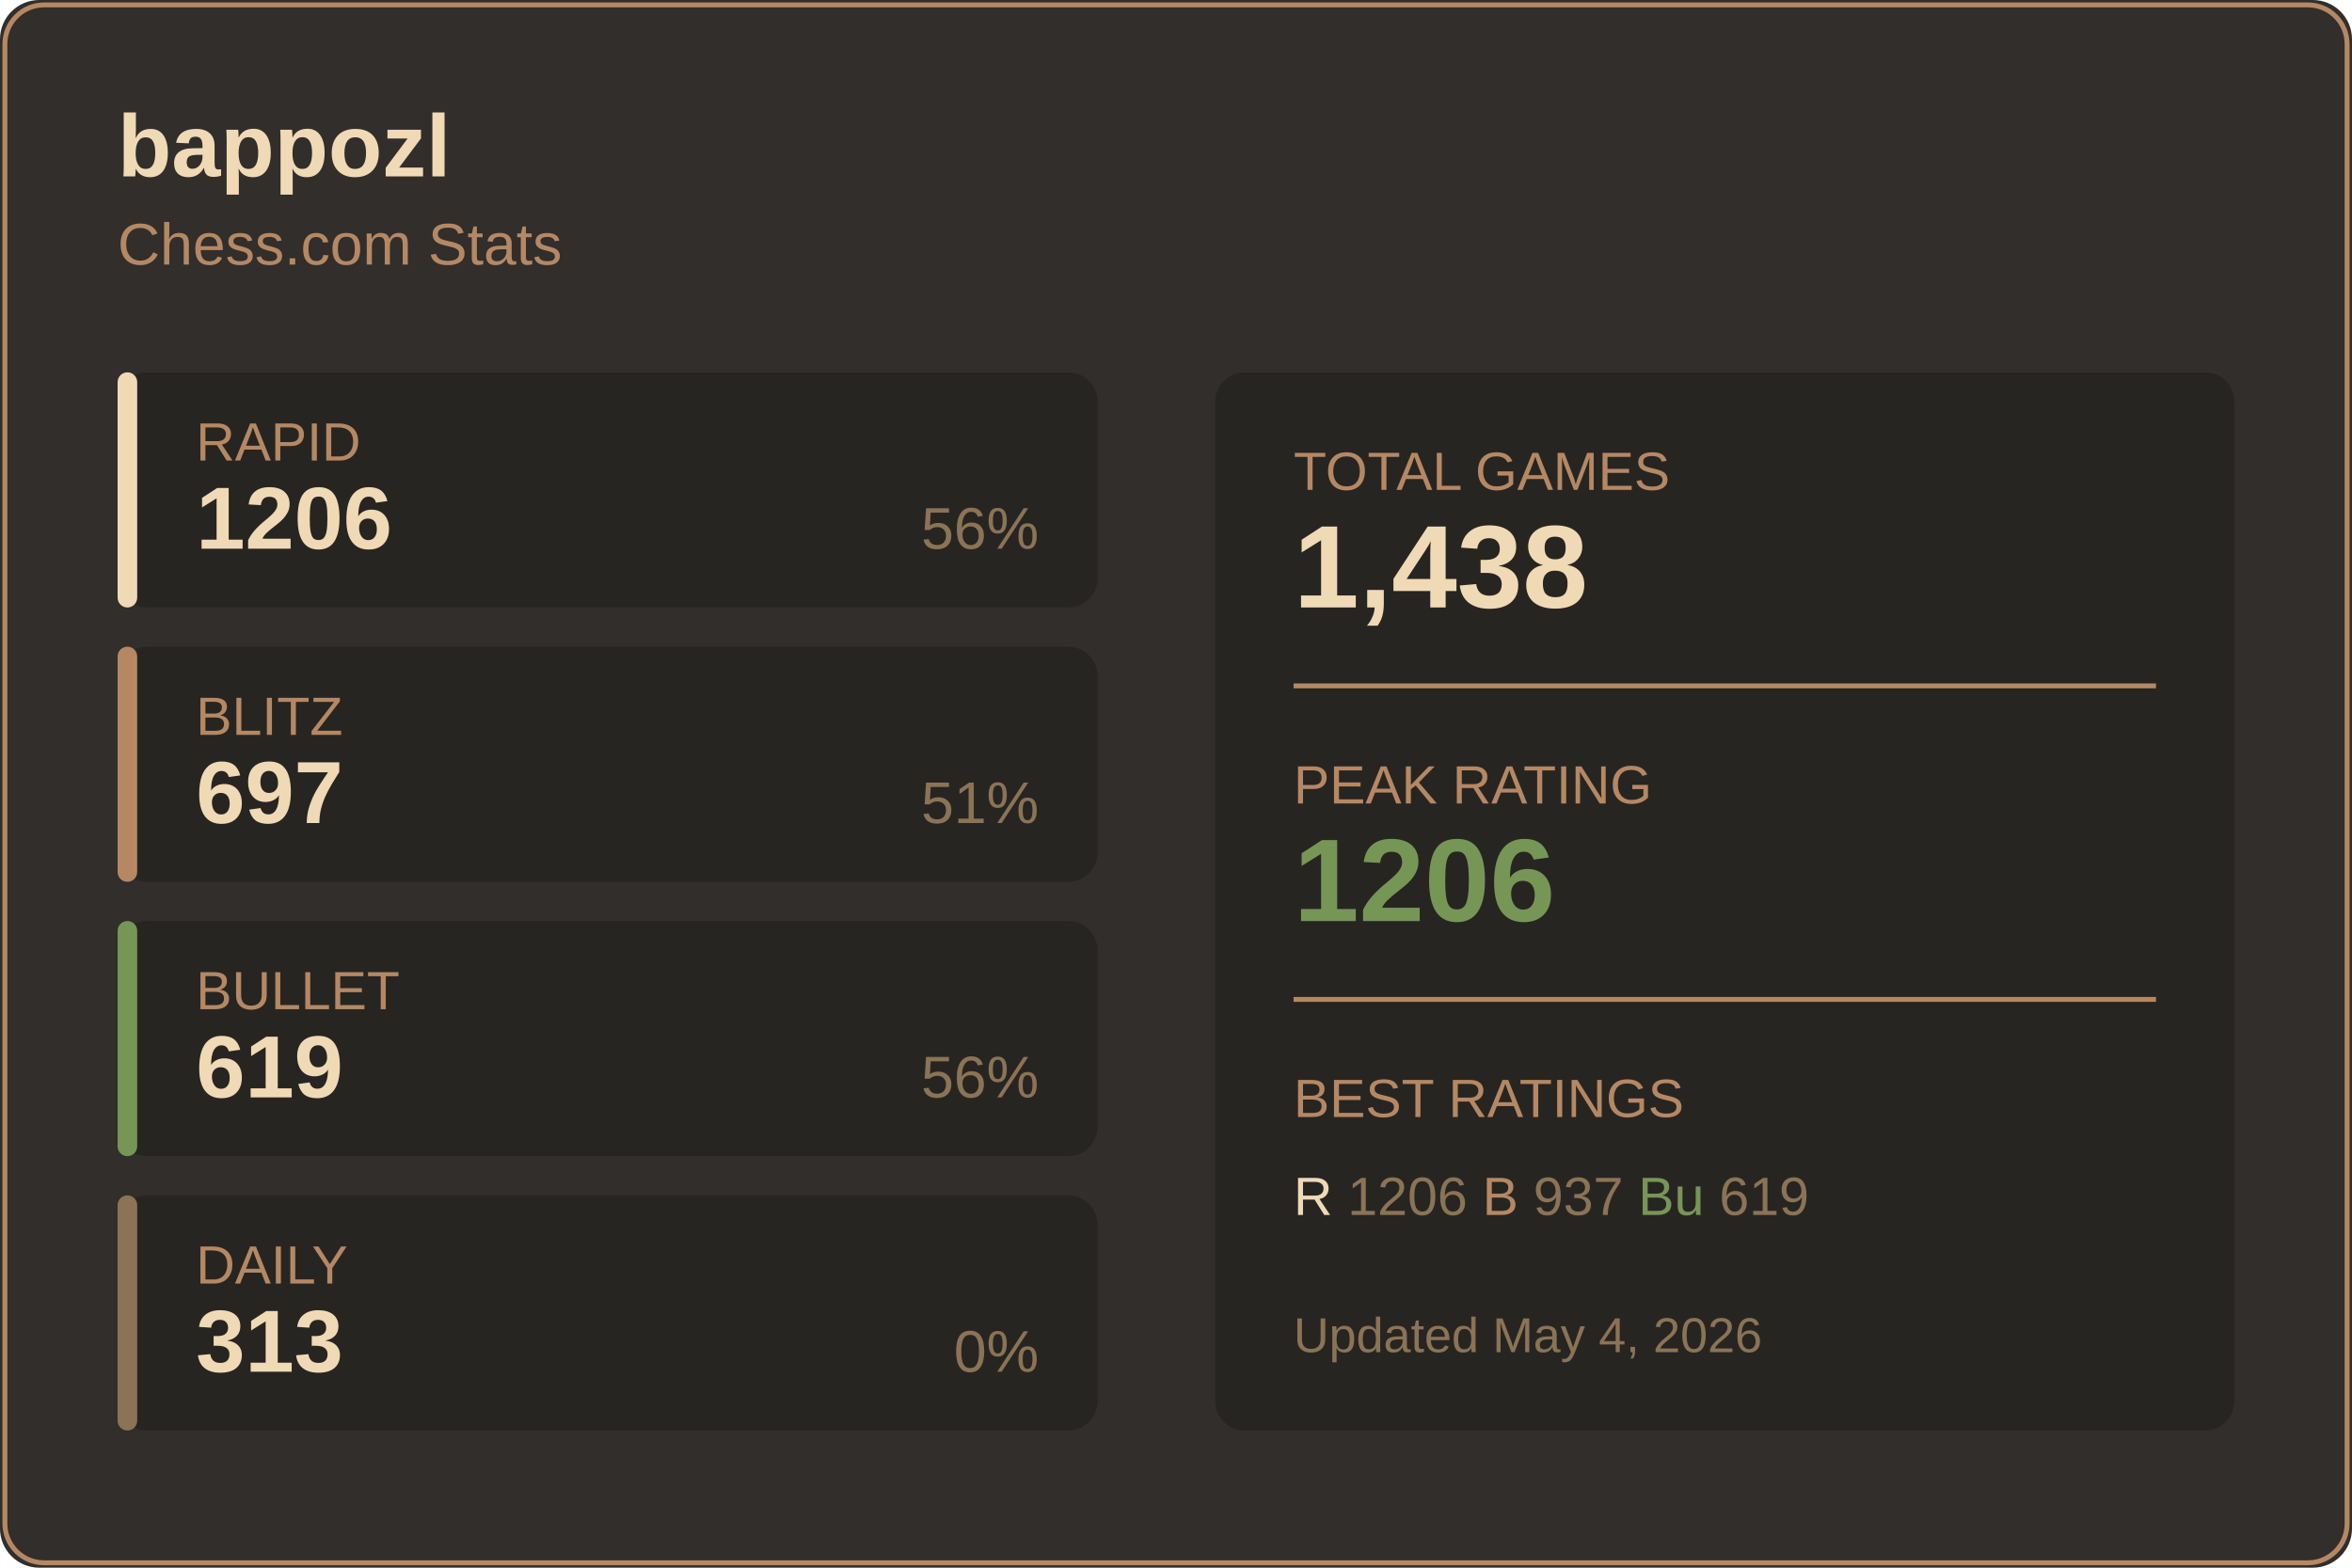
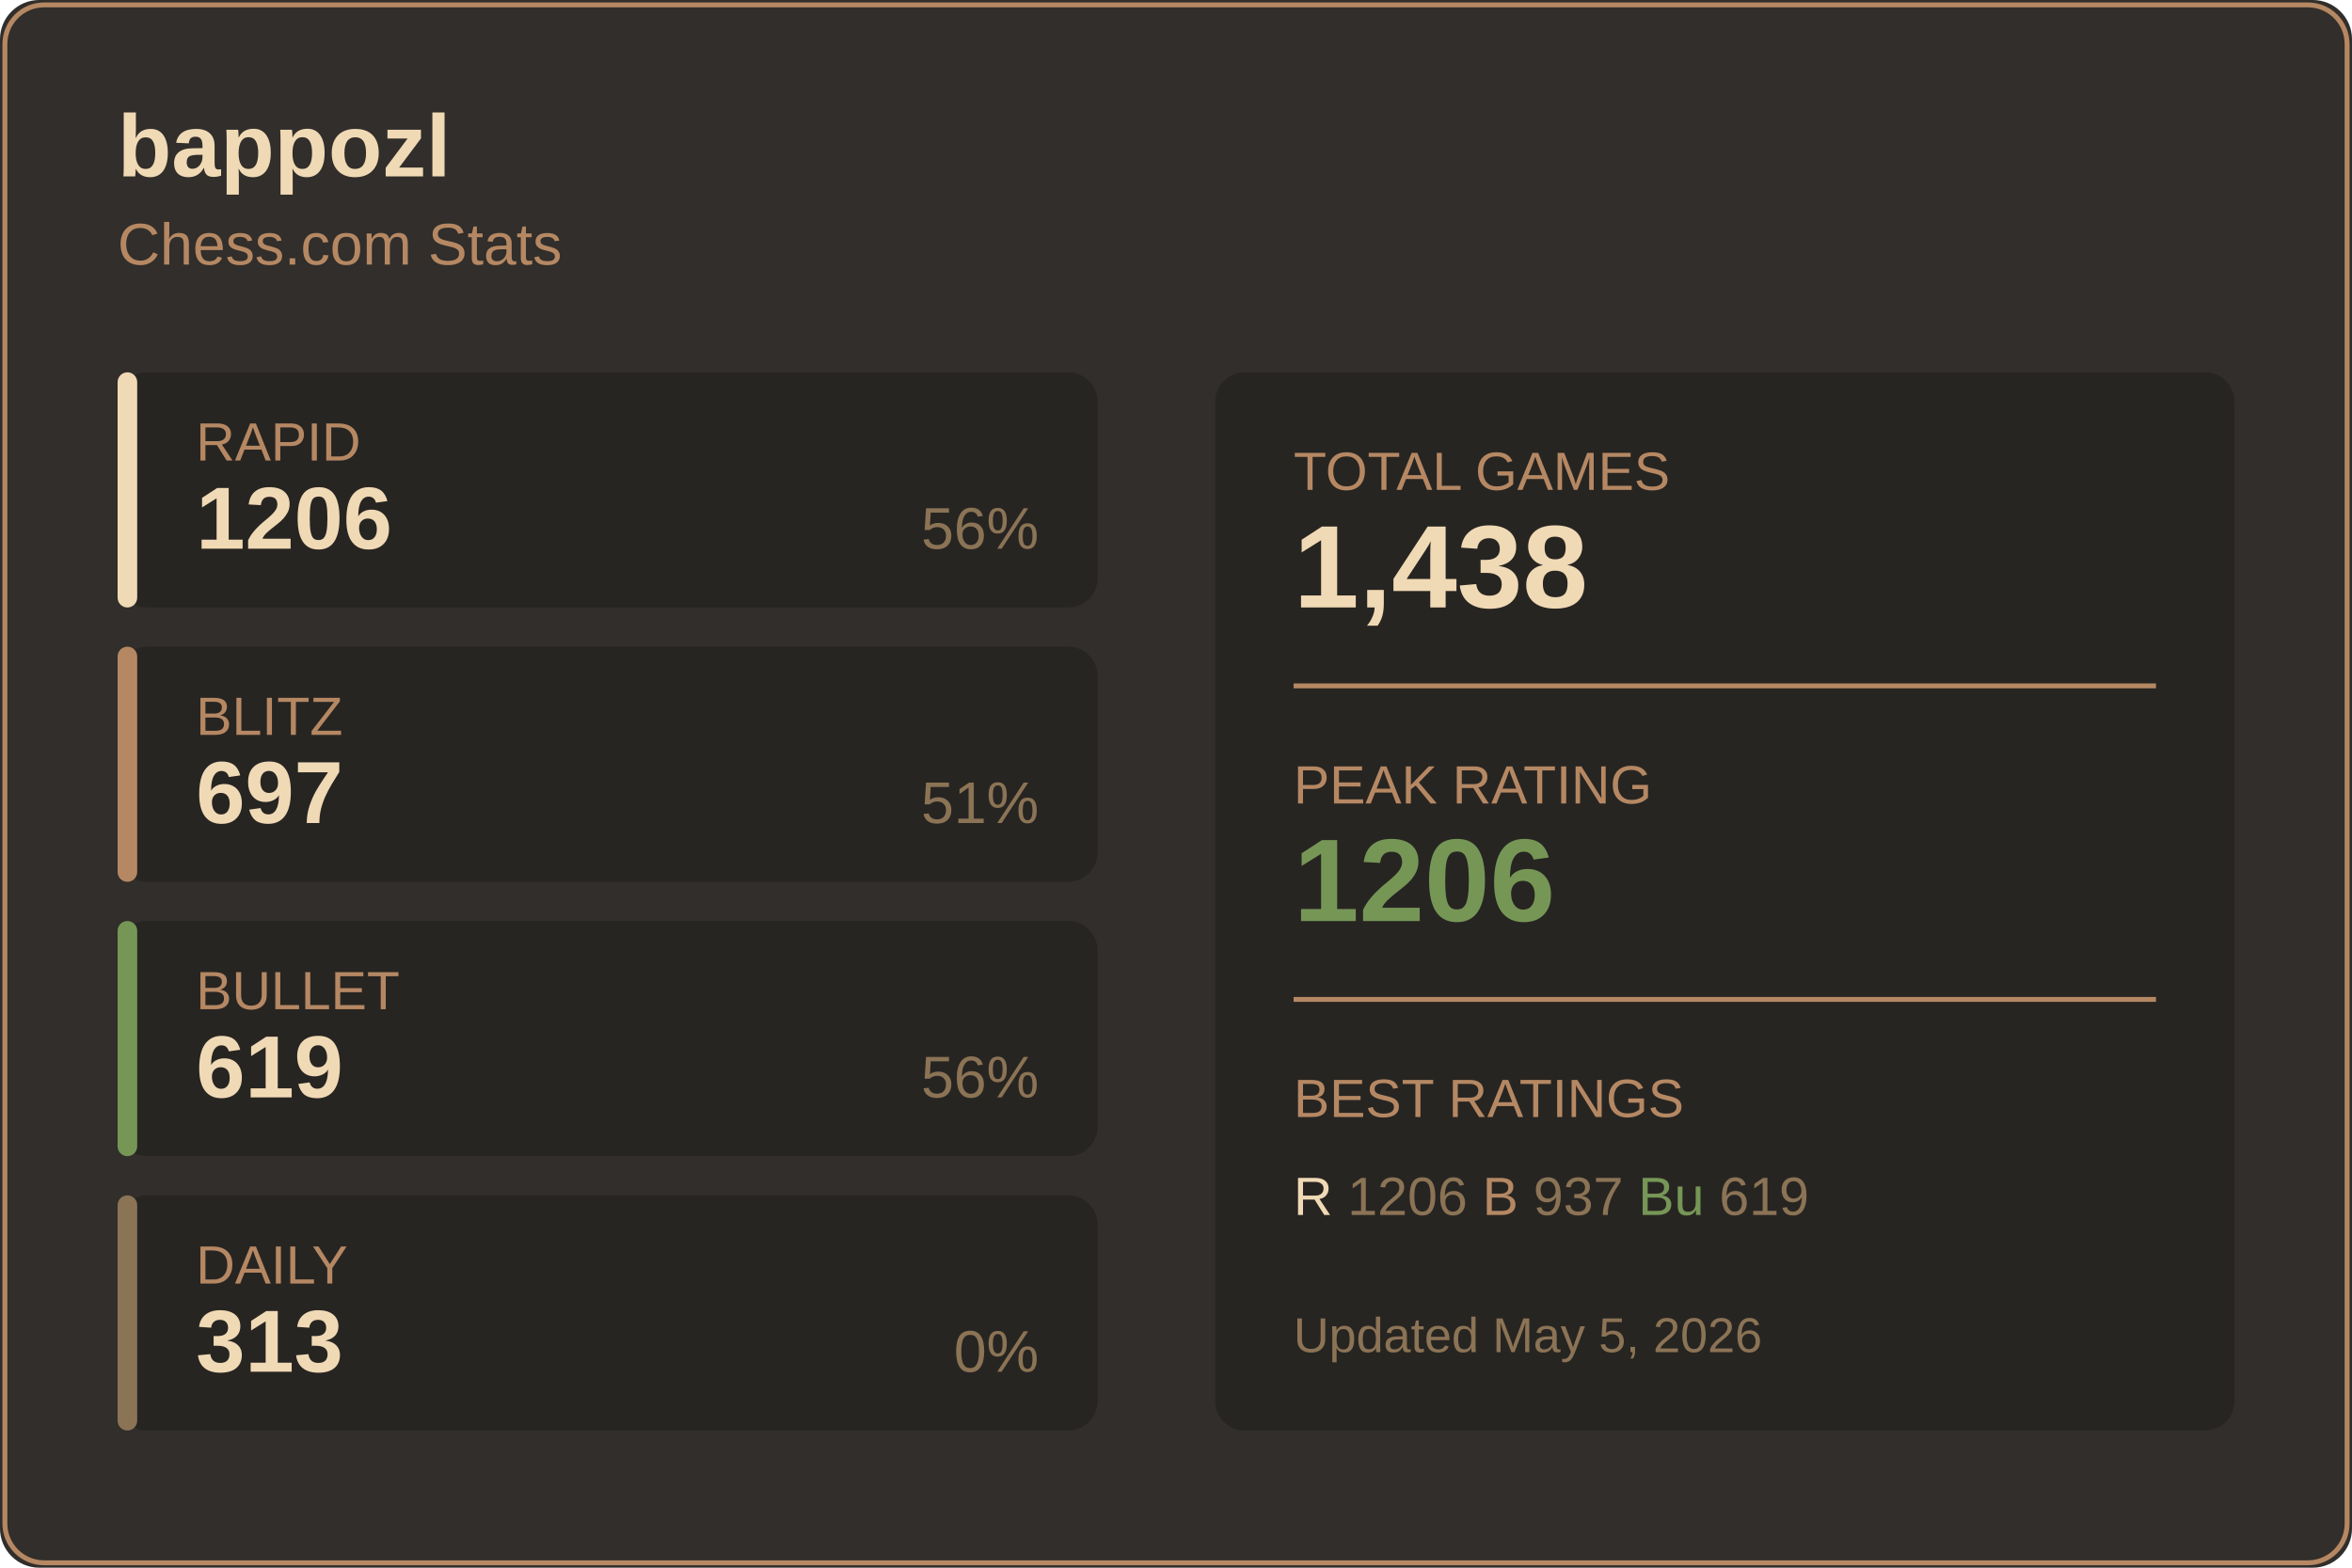
<svg xmlns="http://www.w3.org/2000/svg" width="480" height="320">
  <rect width="480" height="320" fill="#312e2b" rx="8" />
  <rect x="1" y="1" width="478" height="318" fill="none" stroke="#b58863" rx="8" />
  <text x="24" y="36" fill="#f0d9b5" font-size="18" font-weight="600" font-family="Segoe UI, Arial, sans-serif">
    bappozl
  </text>
  <text x="24" y="54" fill="#b58863" font-size="12" font-family="Segoe UI, Arial, sans-serif">
    Chess.com Stats
  </text>
  <g transform="translate(24, 76)">
    <rect width="200" height="48" fill="#272522" rx="6" />
    <rect width="4" height="48" fill="#f0d9b5" rx="2" />
    <text x="16" y="18" fill="#b58863" font-size="11" font-family="Segoe UI, Arial, sans-serif">RAPID</text>
    <text x="16" y="36" fill="#f0d9b5" font-size="18" font-weight="600" font-family="Segoe UI, Arial, sans-serif">1206</text>
    <text x="188" y="36" fill="#8b7355" font-size="12" font-family="Segoe UI, Arial, sans-serif" text-anchor="end">56%</text>
  </g>
  <g transform="translate(24, 132)">
    <rect width="200" height="48" fill="#272522" rx="6" />
    <rect width="4" height="48" fill="#b58863" rx="2" />
    <text x="16" y="18" fill="#b58863" font-size="11" font-family="Segoe UI, Arial, sans-serif">BLITZ</text>
    <text x="16" y="36" fill="#f0d9b5" font-size="18" font-weight="600" font-family="Segoe UI, Arial, sans-serif">697</text>
    <text x="188" y="36" fill="#8b7355" font-size="12" font-family="Segoe UI, Arial, sans-serif" text-anchor="end">51%</text>
  </g>
  <g transform="translate(24, 188)">
    <rect width="200" height="48" fill="#272522" rx="6" />
    <rect width="4" height="48" fill="#769656" rx="2" />
    <text x="16" y="18" fill="#b58863" font-size="11" font-family="Segoe UI, Arial, sans-serif">BULLET</text>
    <text x="16" y="36" fill="#f0d9b5" font-size="18" font-weight="600" font-family="Segoe UI, Arial, sans-serif">619</text>
    <text x="188" y="36" fill="#8b7355" font-size="12" font-family="Segoe UI, Arial, sans-serif" text-anchor="end">56%</text>
  </g>
  <g transform="translate(24, 244)">
    <rect width="200" height="48" fill="#272522" rx="6" />
    <rect width="4" height="48" fill="#8b7355" rx="2" />
    <text x="16" y="18" fill="#b58863" font-size="11" font-family="Segoe UI, Arial, sans-serif">DAILY</text>
    <text x="16" y="36" fill="#f0d9b5" font-size="18" font-weight="600" font-family="Segoe UI, Arial, sans-serif">313</text>
    <text x="188" y="36" fill="#8b7355" font-size="12" font-family="Segoe UI, Arial, sans-serif" text-anchor="end">0%</text>
  </g>
  <g transform="translate(248, 76)">
    <rect width="208" height="216" fill="#272522" rx="6" />
    <text x="16" y="24" fill="#b58863" font-size="11" font-family="Segoe UI, Arial, sans-serif">TOTAL GAMES</text>
    <text x="16" y="48" fill="#f0d9b5" font-size="24" font-weight="600" font-family="Segoe UI, Arial, sans-serif">1,438</text>
    <line x1="16" y1="64" x2="192" y2="64" stroke="#b58863" />
    <text x="16" y="88" fill="#b58863" font-size="11" font-family="Segoe UI, Arial, sans-serif">PEAK RATING</text>
    <text x="16" y="112" fill="#769656" font-size="24" font-weight="600" font-family="Segoe UI, Arial, sans-serif">1206</text>
    <line x1="16" y1="128" x2="192" y2="128" stroke="#b58863" />
    <text x="16" y="152" fill="#b58863" font-size="11" font-family="Segoe UI, Arial, sans-serif">BEST RATINGS</text>
    <text x="16" y="172" fill="#8b7355" font-size="11" font-family="Segoe UI, Arial, sans-serif">
      <tspan fill="#f0d9b5">R</tspan> 1206
      <tspan fill="#b58863">B</tspan> 937
      <tspan fill="#769656">Bu</tspan> 619
    </text>
    <text x="16" y="200" fill="#8b7355" font-size="10" font-family="Segoe UI, Arial, sans-serif">
-       Updated May 4, 2026
+       Updated May 5, 2026
    </text>
  </g>
</svg>
